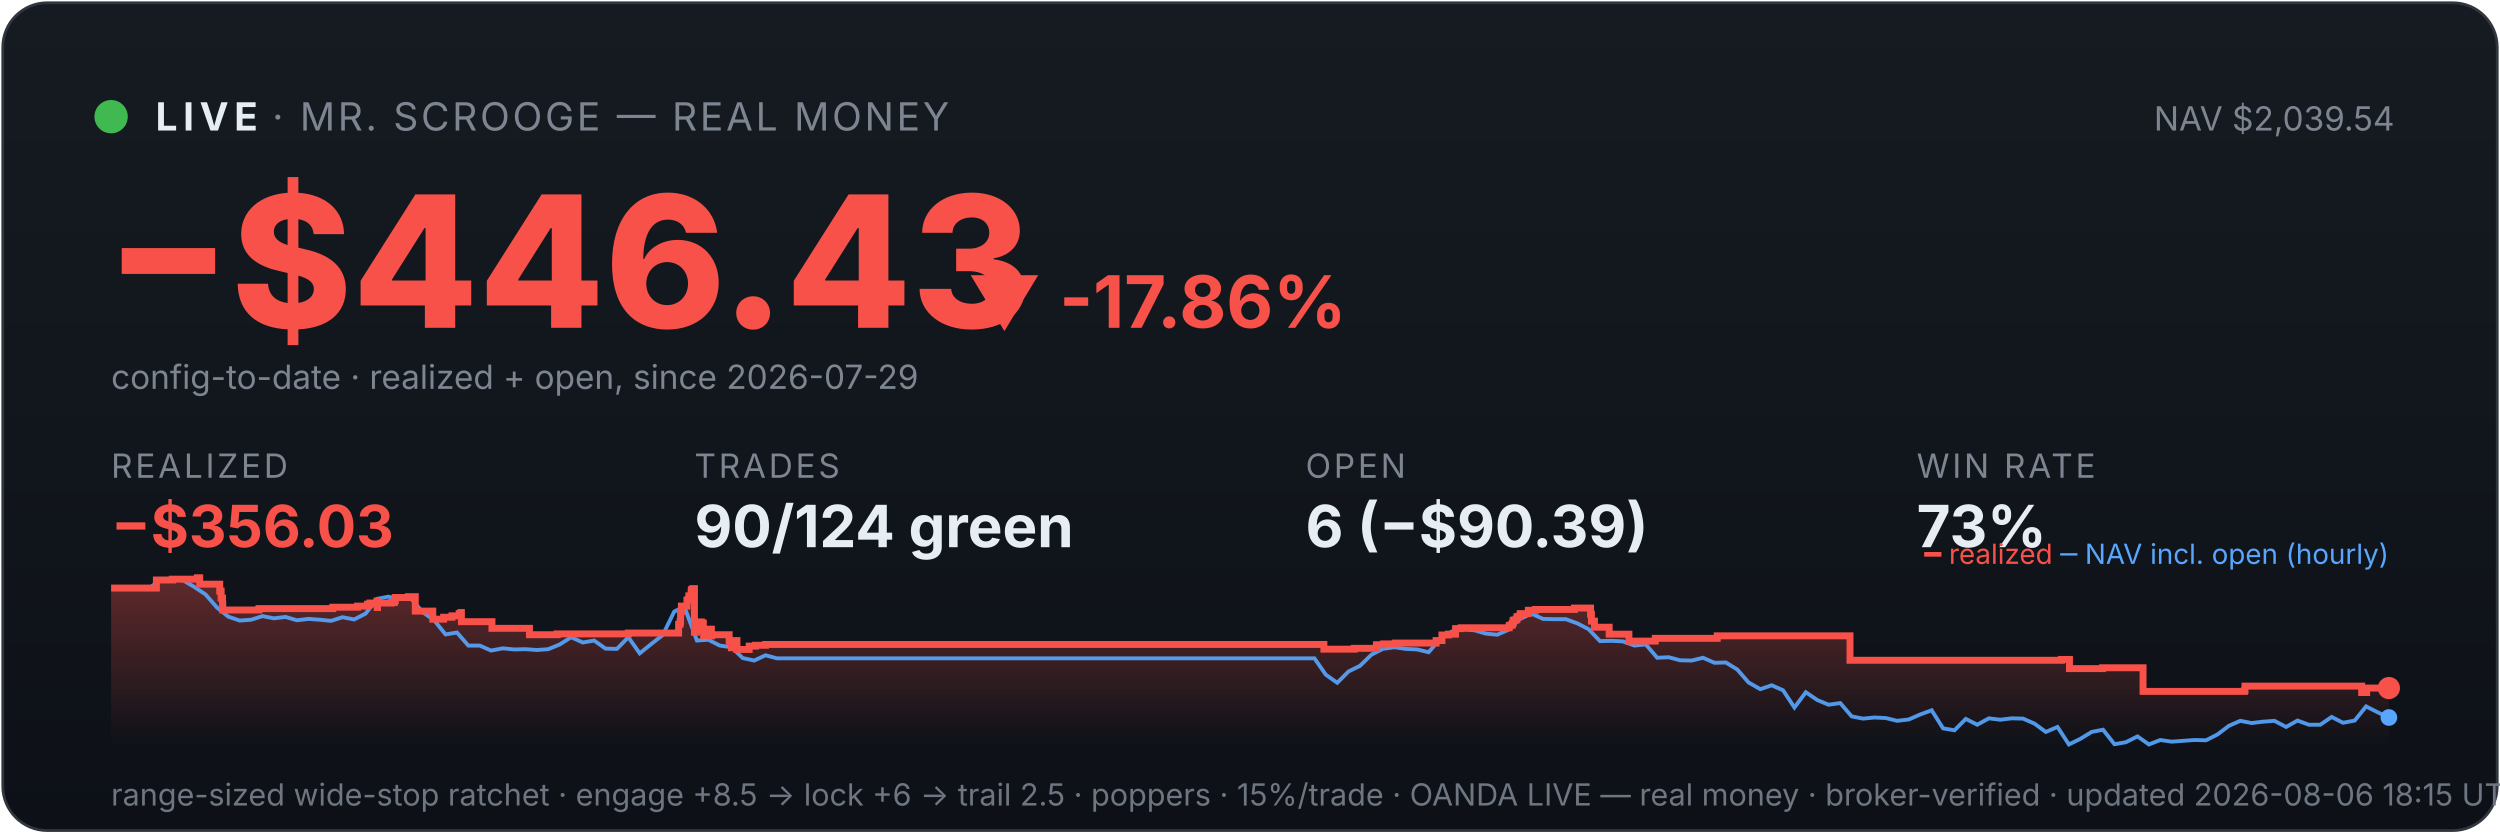
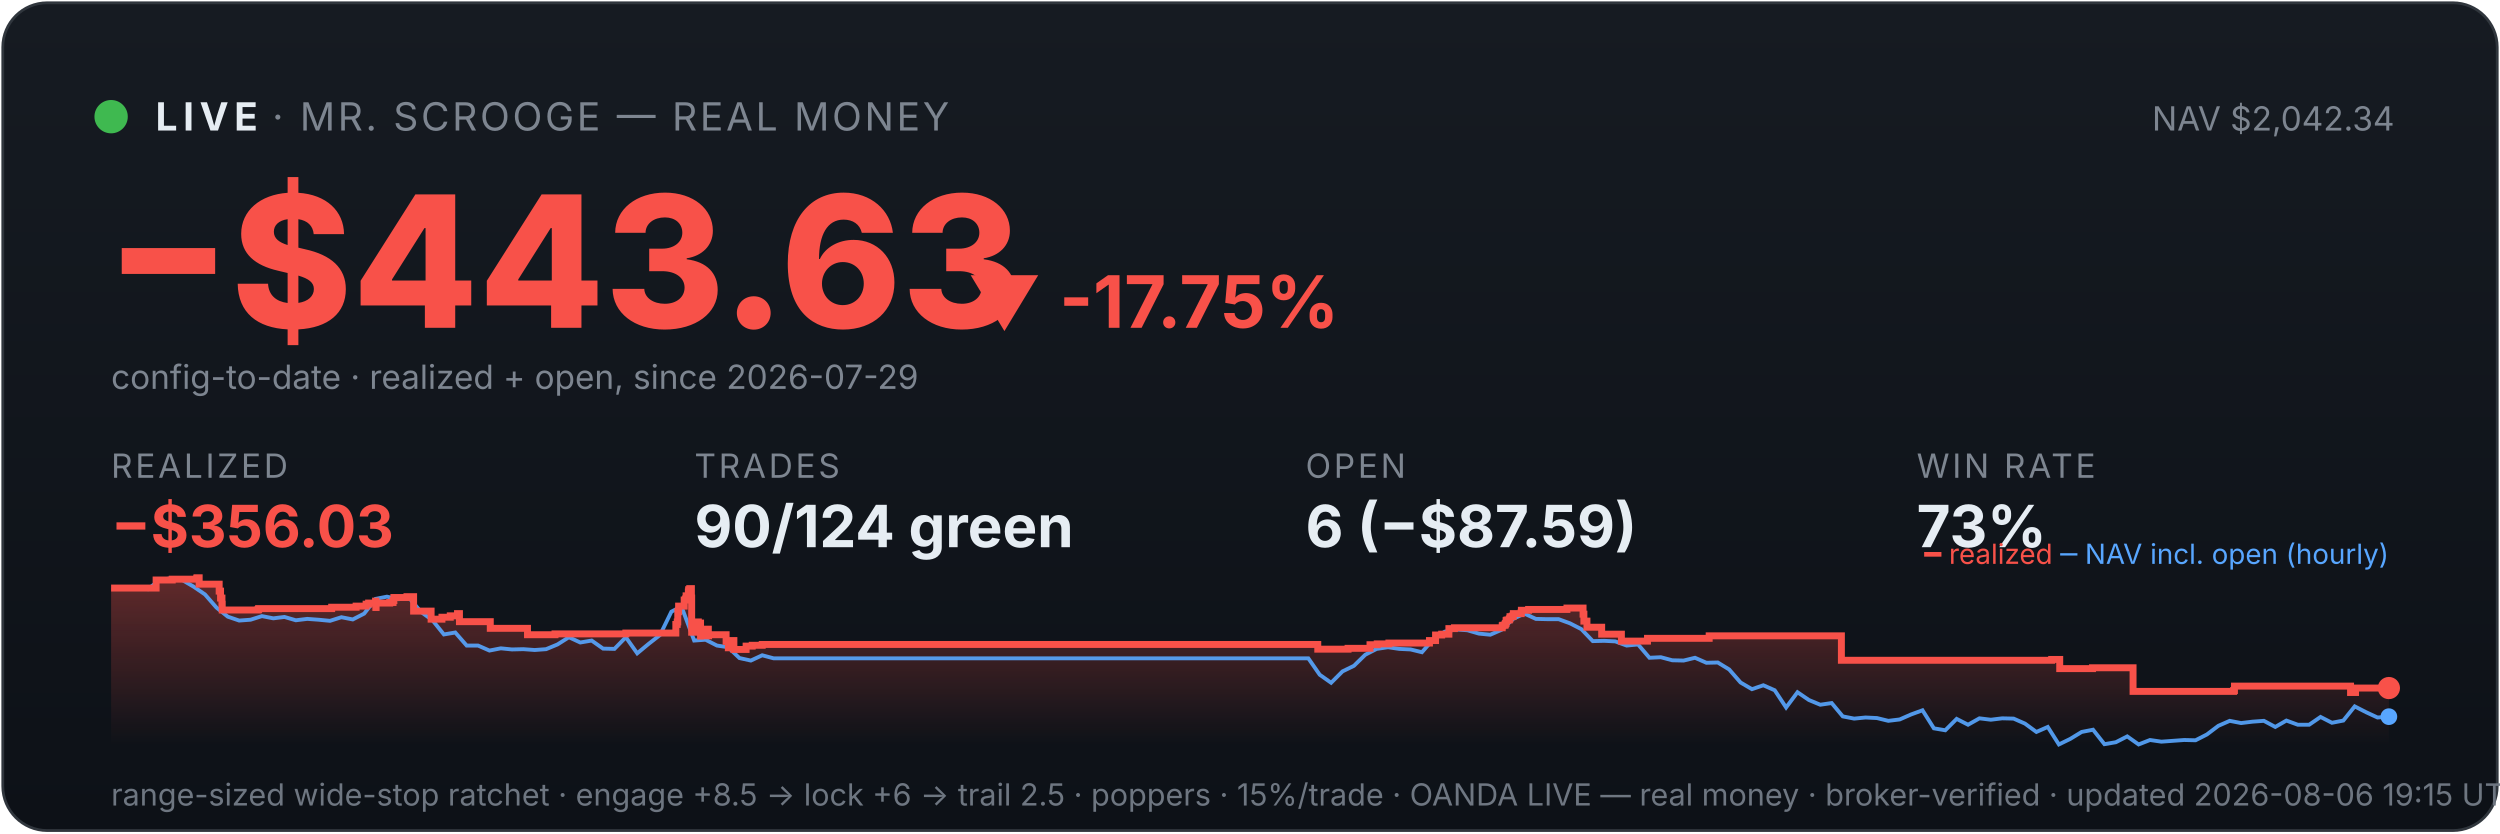
<svg xmlns="http://www.w3.org/2000/svg" viewBox="0 0 900 300" width="100%" font-family="system-ui,-apple-system,sans-serif">
  <defs>
    <linearGradient id="bg" x1="0" y1="0" x2="0" y2="1">
      <stop offset="0" stop-color="#161b22" />
      <stop offset="1" stop-color="#0d1117" />
    </linearGradient>
    <linearGradient id="fill" x1="0" y1="0" x2="0" y2="1">
      <stop offset="0" stop-color="#f85149" stop-opacity="0.35" />
      <stop offset="1" stop-color="#f85149" stop-opacity="0" />
    </linearGradient>
  </defs>
  <rect x="1" y="1" width="898" height="298" rx="16" fill="url(#bg)" stroke="#30363d" />
  <circle cx="40" cy="42" r="6" fill="#3fb950" />
  <text x="56" y="47" font-size="14" font-weight="700" fill="#e6edf3" letter-spacing="2">LIVE</text>
  <text x="98" y="47" font-size="14" fill="#7d8590" letter-spacing="1">· MR. SCROOGE — REAL MONEY</text>
-   <text x="862" y="47" font-size="12" fill="#7d8590" text-anchor="end">NAV $2,039.54</text>
-   <text x="38" y="118" font-size="66" font-weight="800" fill="#f85149">−$446.43</text>
-   <text x="348" y="118" font-size="26" font-weight="700" fill="#f85149">▼ -17.86%</text>
+   <text x="862" y="47" font-size="12" fill="#7d8590" text-anchor="end">NAV $2,042.34</text>
+   <text x="38" y="118" font-size="66" font-weight="800" fill="#f85149">−$443.63</text>
+   <text x="348" y="118" font-size="26" font-weight="700" fill="#f85149">▼ -17.75%</text>
  <text x="40" y="140" font-size="12" fill="#7d8590">config-to-date · realized + open, since 2026-07-29</text>
  <text x="40" y="172" font-family="system-ui,-apple-system,sans-serif" font-size="12" fill="#7d8590" letter-spacing="1">REALIZED</text>
  <text x="40" y="197" font-family="system-ui,-apple-system,sans-serif" font-size="21" font-weight="700" fill="#f85149">−$356.03</text>
  <text x="250" y="172" font-family="system-ui,-apple-system,sans-serif" font-size="12" fill="#7d8590" letter-spacing="1">TRADES</text>
  <text x="250" y="197" font-family="system-ui,-apple-system,sans-serif" font-size="21" font-weight="700" fill="#e6edf3">90/124 green</text>
  <text x="470" y="172" font-family="system-ui,-apple-system,sans-serif" font-size="12" fill="#7d8590" letter-spacing="1">OPEN</text>
-   <text x="470" y="197" font-family="system-ui,-apple-system,sans-serif" font-size="21" font-weight="700" fill="#e6edf3">6 (−$90.39)</text>
+   <text x="470" y="197" font-family="system-ui,-apple-system,sans-serif" font-size="21" font-weight="700" fill="#e6edf3">6 (−$87.59)</text>
  <text x="690" y="172" font-family="system-ui,-apple-system,sans-serif" font-size="12" fill="#7d8590" letter-spacing="1">WIN RATE</text>
  <text x="690" y="197" font-family="system-ui,-apple-system,sans-serif" font-size="21" font-weight="700" fill="#e6edf3">73%</text>
-   <polygon points="40,268 40.0,211.7 56.3,211.7 56.3,208.8 62.1,208.8 62.1,208.5 71.0,208.5 71.0,208.3 71.1,208.3 71.1,208.0 71.9,208.0 71.9,210.3 79.1,210.3 79.1,212.8 79.6,212.8 79.6,215.3 80.1,215.3 80.1,217.5 80.2,217.5 80.2,219.6 93.1,219.6 93.1,219.4 93.3,219.4 93.3,219.1 119.8,219.1 119.8,218.6 128.7,218.6 128.7,218.2 132.3,218.2 132.3,217.5 133.2,217.5 133.2,217.1 135.7,217.1 135.7,216.4 135.8,216.4 135.8,218.7 135.9,218.7 135.9,217.1 140.8,217.1 140.8,216.9 142.0,216.9 142.0,216.2 142.3,216.2 142.3,215.1 147.0,215.1 147.0,214.8 149.5,214.8 149.5,217.2 149.5,217.2 149.5,220.0 155.8,220.0 155.8,222.9 159.7,222.9 159.7,222.2 162.7,222.2 162.7,221.7 165.3,221.7 165.3,220.9 166.0,220.9 166.0,220.5 166.1,220.5 166.1,223.8 177.1,223.8 177.1,226.2 190.6,226.2 190.6,228.5 200.6,228.5 200.6,228.2 226.2,228.2 226.2,227.9 244.3,227.9 244.3,226.4 244.3,226.4 244.3,226.0 244.3,226.0 244.3,224.8 244.8,224.8 244.8,223.9 245.0,223.9 245.0,220.2 245.3,220.2 245.3,218.2 247.3,218.2 247.3,217.0 247.3,217.0 247.3,216.0 247.9,216.0 247.9,215.6 248.0,215.6 248.0,214.5 248.8,214.5 248.8,213.1 248.9,213.1 248.9,212.3 249.4,212.3 249.4,211.9 250.0,211.9 250.0,215.3 250.0,215.3 250.0,219.4 250.0,219.4 250.0,223.4 250.0,223.4 250.0,227.6 250.7,227.6 250.7,225.1 250.9,225.1 250.9,224.7 251.7,224.7 251.7,224.5 252.1,224.5 252.1,223.9 252.5,223.9 252.5,226.3 252.5,226.3 252.5,224.9 252.6,224.9 252.6,224.7 253.1,224.7 253.1,224.3 253.2,224.3 253.2,226.7 253.3,226.7 253.3,229.0 253.3,229.0 253.3,228.7 253.8,228.7 253.8,228.8 254.2,228.8 254.2,228.4 254.2,228.4 254.2,227.9 254.6,227.9 254.6,227.0 254.6,227.0 254.6,226.9 254.7,226.9 254.7,226.5 256.1,226.5 256.1,228.9 256.2,228.9 256.2,228.5 262.5,228.5 262.5,230.9 263.3,230.9 263.3,233.2 263.5,233.2 263.5,232.0 263.7,232.0 263.7,231.1 264.2,231.1 264.2,230.6 265.3,230.6 265.3,233.8 269.7,233.8 269.7,232.6 272.0,232.6 272.0,232.3 275.6,232.3 275.6,232.0 476.6,232.0 476.6,233.7 487.5,233.7 487.5,233.4 495.5,233.4 495.5,232.1 498.1,232.1 498.1,231.8 502.3,231.8 502.3,231.5 517.0,231.5 517.0,230.9 517.0,230.9 517.0,230.6 519.1,230.6 519.1,228.6 521.4,228.6 521.4,228.3 524.0,228.3 524.0,226.3 526.0,226.3 526.0,226.0 543.3,226.0 543.3,225.3 543.5,225.3 543.5,225.1 544.3,225.1 544.3,224.7 544.5,224.7 544.5,224.4 544.7,224.4 544.7,223.4 545.0,223.4 545.0,223.2 545.8,223.2 545.8,222.9 546.1,222.9 546.1,222.6 546.1,222.6 546.1,222.0 546.9,222.0 546.9,221.8 547.3,221.8 547.3,221.2 547.3,221.2 547.3,220.9 550.2,220.9 550.2,220.6 550.2,220.6 550.2,220.0 550.2,220.0 550.2,219.7 552.8,219.7 552.8,219.4 566.8,219.4 566.8,218.9 572.6,218.9 572.6,221.4 572.6,221.4 572.6,221.1 572.9,221.1 572.9,223.6 574.0,223.6 574.0,225.8 579.3,225.8 579.3,228.3 586.4,228.3 586.4,230.8 595.9,230.8 595.9,229.8 618.2,229.8 618.2,228.9 666.0,228.9 666.0,237.7 742.1,237.7 742.1,237.4 745.0,237.4 745.0,240.7 756.9,240.7 756.9,240.4 771.5,240.4 771.5,248.9 808.0,248.9 808.0,248.6 808.2,248.6 808.2,247.0 850.2,247.0 850.2,249.3 852.0,249.3 852.0,247.7 860.0,247.7 860.0,247.7 860,268" fill="url(#fill)" />
-   <polyline points="40.9,211.7 41.0,211.7 45.1,211.6 45.8,211.6 49.3,211.7 53.4,212.1 57.5,208.8 61.6,208.2 65.7,208.8 69.8,211.2 74.0,214.0 78.1,218.7 82.2,222.0 86.3,223.4 90.4,223.1 94.5,221.8 98.6,222.6 102.8,222.1 106.9,223.3 111.0,222.8 115.1,223.1 119.2,223.5 123.3,222.2 127.5,223.0 131.6,220.9 135.7,215.6 139.8,214.8 143.9,215.7 148.0,215.5 152.1,220.3 156.3,223.3 160.4,228.4 164.5,227.7 168.6,232.4 172.7,232.4 176.8,234.2 181.0,233.4 185.1,233.8 189.2,233.7 193.3,234.0 197.4,233.7 201.5,232.0 205.6,229.4 209.8,231.3 213.9,230.6 218.0,233.5 222.1,233.6 226.2,229.4 230.3,235.2 234.5,231.8 238.6,228.6 242.7,220.2 245.6,218.7 246.8,219.6 250.9,230.6 255.0,230.3 259.1,232.4 263.3,233.0 267.4,236.9 271.5,237.8 275.6,235.9 279.7,237.0 283.8,237.0 288.0,237.0 292.1,237.0 296.2,237.0 300.3,237.0 304.4,237.0 308.5,237.0 312.7,237.0 316.8,237.0 320.9,237.0 325.0,237.0 329.1,237.0 333.2,237.0 337.3,237.0 341.5,237.0 345.6,237.0 349.7,237.0 353.8,237.0 357.9,237.0 362.0,237.0 366.2,237.0 370.3,237.0 374.4,237.0 378.5,237.0 382.6,237.0 386.7,237.0 390.8,237.0 395.0,237.0 399.1,237.0 403.2,237.0 407.3,237.0 411.4,237.0 415.5,237.0 419.6,237.0 423.8,237.0 427.9,237.0 432.0,237.0 436.1,237.0 440.2,237.0 444.3,237.0 448.5,237.0 452.6,237.0 456.7,237.0 460.8,237.0 464.9,237.0 469.0,237.0 473.2,237.0 477.3,242.9 481.4,245.8 485.5,241.7 489.6,239.7 493.7,235.7 497.8,233.6 502.0,233.0 506.1,233.6 510.2,233.8 514.3,234.8 518.4,230.1 522.5,227.4 526.7,226.6 530.8,226.9 534.9,228.1 539.0,228.5 543.1,226.7 547.2,222.8 551.3,220.9 555.5,222.8 559.6,222.9 563.7,222.9 567.8,224.4 571.9,226.5 576.0,230.8 580.2,230.7 584.3,230.9 588.4,232.4 592.5,232.0 596.6,236.8 600.7,236.6 604.8,237.7 609.0,237.8 613.1,236.8 617.2,238.6 621.3,238.5 625.4,241.0 629.5,245.7 633.7,248.1 637.8,246.7 641.9,248.5 646.0,254.7 650.1,249.2 654.2,252.0 658.3,253.7 662.5,253.1 666.6,257.9 670.7,258.7 674.8,258.3 678.9,258.5 683.0,259.5 687.2,259.0 691.3,257.2 695.4,255.7 699.5,262.2 703.6,262.9 707.7,258.8 711.8,260.9 716.0,258.6 720.1,259.1 724.2,258.6 728.3,258.7 732.4,260.5 736.5,263.5 740.7,261.7 744.8,268.0 748.9,266.0 753.0,263.5 757.1,262.7 761.2,267.9 765.3,267.2 769.5,265.1 773.6,268.0 777.7,266.4 781.8,267.0 785.9,266.7 790.0,266.4 794.2,266.5 798.3,264.4 802.4,261.3 806.5,259.5 810.6,260.3 814.7,259.8 818.8,259.5 823.0,261.7 827.1,259.4 831.2,260.9 835.3,260.9 839.4,258.1 843.5,260.2 847.7,259.4 851.8,254.3 855.9,256.4 860.0,258.3" fill="none" stroke="#58a6ff" stroke-width="1.4" opacity="0.9" />
-   <polyline points="40.0,211.7 56.3,211.7 56.3,208.8 62.1,208.8 62.1,208.5 71.0,208.5 71.0,208.3 71.1,208.3 71.1,208.0 71.9,208.0 71.9,210.3 79.1,210.3 79.1,212.8 79.6,212.8 79.6,215.3 80.1,215.3 80.1,217.5 80.2,217.5 80.2,219.6 93.1,219.6 93.1,219.4 93.3,219.4 93.3,219.1 119.8,219.1 119.8,218.6 128.7,218.6 128.7,218.2 132.3,218.2 132.3,217.5 133.2,217.5 133.2,217.1 135.7,217.1 135.7,216.4 135.8,216.4 135.8,218.7 135.9,218.7 135.9,217.1 140.8,217.1 140.8,216.9 142.0,216.9 142.0,216.2 142.3,216.2 142.3,215.1 147.0,215.1 147.0,214.8 149.5,214.8 149.5,217.2 149.5,217.2 149.5,220.0 155.8,220.0 155.8,222.9 159.7,222.9 159.7,222.2 162.7,222.2 162.7,221.7 165.3,221.7 165.3,220.9 166.0,220.9 166.0,220.5 166.1,220.5 166.1,223.8 177.1,223.8 177.1,226.2 190.6,226.2 190.6,228.5 200.6,228.5 200.6,228.2 226.2,228.2 226.2,227.9 244.3,227.9 244.3,226.4 244.3,226.4 244.3,226.0 244.3,226.0 244.3,224.8 244.8,224.8 244.8,223.9 245.0,223.9 245.0,220.2 245.3,220.2 245.3,218.2 247.3,218.2 247.3,217.0 247.3,217.0 247.3,216.0 247.9,216.0 247.9,215.6 248.0,215.6 248.0,214.5 248.8,214.5 248.8,213.1 248.9,213.1 248.9,212.3 249.4,212.3 249.4,211.9 250.0,211.9 250.0,215.3 250.0,215.3 250.0,219.4 250.0,219.4 250.0,223.4 250.0,223.4 250.0,227.6 250.7,227.6 250.7,225.1 250.9,225.1 250.9,224.7 251.7,224.7 251.7,224.5 252.1,224.5 252.1,223.9 252.5,223.9 252.5,226.3 252.5,226.3 252.5,224.9 252.6,224.9 252.6,224.7 253.1,224.7 253.1,224.3 253.2,224.3 253.2,226.7 253.3,226.7 253.3,229.0 253.3,229.0 253.3,228.7 253.8,228.7 253.8,228.8 254.2,228.8 254.2,228.4 254.2,228.4 254.2,227.9 254.6,227.9 254.6,227.0 254.6,227.0 254.6,226.9 254.7,226.9 254.7,226.5 256.1,226.5 256.1,228.9 256.2,228.9 256.2,228.5 262.5,228.5 262.5,230.9 263.3,230.9 263.3,233.2 263.5,233.2 263.5,232.0 263.7,232.0 263.7,231.1 264.2,231.1 264.2,230.6 265.3,230.6 265.3,233.8 269.7,233.8 269.7,232.6 272.0,232.6 272.0,232.3 275.6,232.3 275.6,232.0 476.6,232.0 476.6,233.7 487.5,233.7 487.5,233.4 495.5,233.4 495.5,232.1 498.1,232.1 498.1,231.8 502.3,231.8 502.3,231.5 517.0,231.5 517.0,230.9 517.0,230.9 517.0,230.6 519.1,230.6 519.1,228.6 521.4,228.6 521.4,228.3 524.0,228.3 524.0,226.3 526.0,226.3 526.0,226.0 543.3,226.0 543.3,225.3 543.5,225.3 543.5,225.1 544.3,225.1 544.3,224.7 544.5,224.7 544.5,224.4 544.7,224.4 544.7,223.4 545.0,223.4 545.0,223.2 545.8,223.2 545.8,222.9 546.1,222.9 546.1,222.6 546.1,222.6 546.1,222.0 546.9,222.0 546.9,221.8 547.3,221.8 547.3,221.2 547.3,221.2 547.3,220.9 550.2,220.9 550.2,220.6 550.2,220.6 550.2,220.0 550.2,220.0 550.2,219.7 552.8,219.7 552.8,219.4 566.8,219.4 566.8,218.9 572.6,218.9 572.6,221.4 572.6,221.4 572.6,221.1 572.9,221.1 572.9,223.6 574.0,223.6 574.0,225.8 579.3,225.8 579.3,228.3 586.4,228.3 586.4,230.8 595.9,230.8 595.9,229.8 618.2,229.8 618.2,228.9 666.0,228.9 666.0,237.7 742.1,237.7 742.1,237.4 745.0,237.4 745.0,240.7 756.9,240.7 756.9,240.4 771.5,240.4 771.5,248.9 808.0,248.9 808.0,248.6 808.2,248.6 808.2,247.0 850.2,247.0 850.2,249.3 852.0,249.3 852.0,247.7 860.0,247.7 860.0,247.7" fill="none" stroke="#f85149" stroke-width="2.5" />
+   <polygon points="40,268 40.0,211.7 56.2,211.7 56.2,208.8 62.0,208.8 62.0,208.5 70.8,208.5 70.8,208.3 70.9,208.3 70.9,208.0 71.7,208.0 71.7,210.3 78.9,210.3 78.9,212.8 79.4,212.8 79.4,215.3 79.9,215.3 79.9,217.5 80.0,217.5 80.0,219.6 92.9,219.6 92.9,219.4 93.1,219.4 93.1,219.1 119.4,219.1 119.4,218.6 128.2,218.6 128.2,218.2 131.8,218.2 131.8,217.5 132.7,217.5 132.7,217.1 135.2,217.1 135.2,216.4 135.3,216.4 135.3,218.7 135.4,218.7 135.4,217.1 140.3,217.1 140.3,216.9 141.5,216.9 141.5,216.2 141.8,216.2 141.8,215.1 146.5,215.1 146.5,214.8 148.9,214.8 148.9,217.2 148.9,217.2 148.9,220.0 155.2,220.0 155.2,222.9 159.1,222.9 159.1,222.2 162.1,222.2 162.1,221.7 164.7,221.7 164.7,220.9 165.4,220.9 165.4,220.5 165.4,220.5 165.4,223.8 176.5,223.8 176.5,226.2 189.9,226.2 189.9,228.5 199.8,228.5 199.8,228.2 225.3,228.2 225.3,227.9 243.3,227.9 243.3,226.4 243.3,226.4 243.3,226.0 243.3,226.0 243.3,224.8 243.8,224.8 243.8,223.9 244.0,223.9 244.0,220.2 244.3,220.2 244.3,218.2 246.3,218.2 246.3,217.0 246.3,217.0 246.3,216.0 246.8,216.0 246.8,215.6 247.0,215.6 247.0,214.5 247.8,214.5 247.8,213.1 247.9,213.1 247.9,212.3 248.3,212.3 248.3,211.9 248.9,211.9 248.9,215.3 249.0,215.3 249.0,219.4 249.0,219.4 249.0,223.4 249.0,223.4 249.0,227.6 249.7,227.6 249.7,225.1 249.8,225.1 249.8,224.7 250.7,224.7 250.7,224.5 251.0,224.5 251.0,223.9 251.4,223.9 251.4,226.3 251.4,226.3 251.4,224.9 251.6,224.9 251.6,224.7 252.0,224.7 252.0,224.3 252.2,224.3 252.2,226.7 252.2,226.7 252.2,229.0 252.3,229.0 252.3,228.7 252.7,228.7 252.7,228.8 253.1,228.8 253.1,228.4 253.1,228.4 253.1,227.9 253.5,227.9 253.5,227.0 253.6,227.0 253.6,226.9 253.6,226.9 253.6,226.5 255.0,226.5 255.0,228.9 255.1,228.9 255.1,228.5 261.4,228.5 261.4,230.9 262.2,230.9 262.2,233.2 262.4,233.2 262.4,232.0 262.6,232.0 262.6,231.1 263.1,231.1 263.1,230.6 264.2,230.6 264.2,233.8 268.6,233.8 268.6,232.6 270.8,232.6 270.8,232.3 274.4,232.3 274.4,232.0 474.4,232.0 474.4,233.7 485.3,233.7 485.3,233.4 493.2,233.4 493.2,232.1 495.8,232.1 495.8,231.8 500.0,231.8 500.0,231.5 514.6,231.5 514.6,230.9 514.6,230.9 514.6,230.6 516.8,230.6 516.8,228.6 519.0,228.6 519.0,228.3 521.6,228.3 521.6,226.3 523.6,226.3 523.6,226.0 540.8,226.0 540.8,225.3 541.0,225.3 541.0,225.1 541.8,225.1 541.8,224.7 542.0,224.7 542.0,224.4 542.2,224.4 542.2,223.4 542.5,223.4 542.5,223.2 543.3,223.2 543.3,222.9 543.5,222.9 543.5,222.6 543.6,222.6 543.6,222.0 544.4,222.0 544.4,221.8 544.8,221.8 544.8,221.2 544.8,221.2 544.8,220.9 547.6,220.9 547.6,220.6 547.7,220.6 547.7,220.0 547.7,220.0 547.7,219.7 550.3,219.7 550.3,219.4 564.1,219.4 564.1,218.9 569.9,218.9 569.9,221.4 569.9,221.4 569.9,221.1 570.2,221.1 570.2,223.6 571.3,223.6 571.3,225.8 576.6,225.8 576.6,228.3 583.7,228.3 583.7,230.8 593.1,230.8 593.1,229.8 615.3,229.8 615.3,228.9 662.9,228.9 662.9,237.7 738.6,237.7 738.6,237.4 741.5,237.4 741.5,240.7 753.3,240.7 753.3,240.4 767.9,240.4 767.9,248.9 804.1,248.9 804.1,248.6 804.4,248.6 804.4,247.0 846.2,247.0 846.2,249.3 848.0,249.3 848.0,247.7 860.0,247.7 860.0,247.7 860,268" fill="url(#fill)" />
+   <polyline points="40.9,211.7 41.0,211.7 45.1,211.6 45.8,211.6 49.2,211.7 53.3,212.1 57.4,208.8 61.5,208.2 65.6,208.8 69.7,211.2 73.8,214.0 77.9,218.7 82.0,222.0 86.1,223.4 90.2,223.1 94.3,221.8 98.4,222.6 102.4,222.1 106.5,223.3 110.6,222.8 114.7,223.1 118.8,223.5 122.9,222.2 127.0,223.0 131.1,220.9 135.2,215.6 139.3,214.8 143.4,215.7 147.5,215.5 151.6,220.3 155.7,223.3 159.8,228.4 163.9,227.7 168.0,232.4 172.1,232.4 176.2,234.2 180.3,233.4 184.3,233.8 188.4,233.7 192.5,234.0 196.6,233.7 200.7,232.0 204.8,229.4 208.9,231.3 213.0,230.6 217.1,233.5 221.2,233.6 225.3,229.4 229.4,235.2 233.5,231.8 237.6,228.6 241.7,220.2 244.6,218.7 245.8,219.6 249.9,230.6 254.0,230.3 258.1,232.4 262.1,233.0 266.2,236.9 270.3,237.8 274.4,235.9 278.5,237.0 282.6,237.0 286.7,237.0 290.8,237.0 294.9,237.0 299.0,237.0 303.1,237.0 307.2,237.0 311.3,237.0 315.4,237.0 319.5,237.0 323.6,237.0 327.7,237.0 331.8,237.0 335.9,237.0 340.0,237.0 344.0,237.0 348.1,237.0 352.2,237.0 356.3,237.0 360.4,237.0 364.5,237.0 368.6,237.0 372.7,237.0 376.8,237.0 380.9,237.0 385.0,237.0 389.1,237.0 393.2,237.0 397.3,237.0 401.4,237.0 405.5,237.0 409.6,237.0 413.7,237.0 417.8,237.0 421.8,237.0 425.9,237.0 430.0,237.0 434.1,237.0 438.2,237.0 442.3,237.0 446.4,237.0 450.5,237.0 454.6,237.0 458.7,237.0 462.8,237.0 466.9,237.0 471.0,237.0 475.1,242.9 479.2,245.8 483.3,241.7 487.4,239.7 491.5,235.7 495.6,233.6 499.7,233.0 503.7,233.6 507.8,233.8 511.9,234.8 516.0,230.1 520.1,227.4 524.2,226.6 528.3,226.9 532.4,228.1 536.5,228.5 540.6,226.7 544.7,222.8 548.8,220.9 552.9,222.8 557.0,222.9 561.1,222.9 565.2,224.4 569.3,226.5 573.4,230.8 577.5,230.7 581.5,230.9 585.6,232.4 589.7,232.0 593.8,236.8 597.9,236.6 602.0,237.7 606.1,237.8 610.2,236.8 614.3,238.6 618.4,238.5 622.5,241.0 626.6,245.7 630.7,248.1 634.8,246.7 638.9,248.5 643.0,254.7 647.1,249.2 651.2,252.0 655.3,253.7 659.4,253.1 663.4,257.9 667.5,258.7 671.6,258.3 675.7,258.5 679.8,259.5 683.9,259.0 688.0,257.2 692.1,255.7 696.2,262.2 700.3,262.9 704.4,258.8 708.5,260.9 712.6,258.6 716.7,259.1 720.8,258.6 724.9,258.7 729.0,260.5 733.1,263.5 737.2,261.7 741.2,268.0 745.3,266.0 749.4,263.5 753.5,262.7 757.6,267.9 761.7,267.2 765.8,265.1 769.9,268.0 774.0,266.4 778.1,267.0 782.2,266.7 786.3,266.4 790.4,266.5 794.5,264.4 798.6,261.3 802.7,259.5 806.8,260.3 810.9,259.8 815.0,259.5 819.1,261.7 823.1,259.4 827.2,260.9 831.3,260.9 835.4,258.1 839.5,260.2 843.6,259.4 847.7,254.3 851.8,256.4 855.9,258.3 860.0,258.0" fill="none" stroke="#58a6ff" stroke-width="1.4" opacity="0.9" />
+   <polyline points="40.0,211.7 56.2,211.7 56.2,208.8 62.0,208.8 62.0,208.5 70.8,208.5 70.8,208.3 70.9,208.3 70.9,208.0 71.7,208.0 71.7,210.3 78.9,210.3 78.9,212.8 79.4,212.8 79.4,215.3 79.9,215.3 79.9,217.5 80.0,217.5 80.0,219.6 92.9,219.6 92.9,219.4 93.1,219.4 93.1,219.1 119.4,219.1 119.4,218.6 128.2,218.6 128.2,218.2 131.8,218.2 131.8,217.5 132.7,217.5 132.7,217.1 135.2,217.1 135.2,216.4 135.3,216.4 135.3,218.7 135.4,218.7 135.4,217.1 140.3,217.1 140.3,216.9 141.5,216.9 141.5,216.2 141.8,216.2 141.8,215.1 146.5,215.1 146.5,214.8 148.9,214.8 148.9,217.2 148.9,217.2 148.9,220.0 155.2,220.0 155.2,222.9 159.1,222.9 159.1,222.2 162.1,222.2 162.1,221.7 164.7,221.7 164.7,220.9 165.4,220.9 165.4,220.5 165.4,220.5 165.4,223.8 176.5,223.8 176.5,226.2 189.9,226.2 189.9,228.5 199.8,228.5 199.8,228.2 225.3,228.2 225.3,227.9 243.3,227.9 243.3,226.4 243.3,226.4 243.3,226.0 243.3,226.0 243.3,224.8 243.8,224.8 243.8,223.9 244.0,223.9 244.0,220.2 244.3,220.2 244.3,218.2 246.3,218.2 246.3,217.0 246.3,217.0 246.3,216.0 246.8,216.0 246.8,215.6 247.0,215.6 247.0,214.5 247.8,214.5 247.8,213.1 247.9,213.1 247.9,212.3 248.3,212.3 248.3,211.9 248.9,211.9 248.9,215.3 249.0,215.3 249.0,219.4 249.0,219.4 249.0,223.4 249.0,223.4 249.0,227.6 249.7,227.6 249.7,225.1 249.8,225.1 249.8,224.7 250.7,224.7 250.7,224.5 251.0,224.5 251.0,223.9 251.4,223.9 251.4,226.3 251.4,226.3 251.4,224.9 251.6,224.9 251.6,224.7 252.0,224.7 252.0,224.3 252.2,224.3 252.2,226.7 252.2,226.7 252.2,229.0 252.3,229.0 252.3,228.7 252.7,228.7 252.7,228.8 253.1,228.8 253.1,228.4 253.1,228.4 253.1,227.9 253.5,227.9 253.5,227.0 253.6,227.0 253.6,226.9 253.6,226.9 253.6,226.5 255.0,226.5 255.0,228.9 255.1,228.9 255.1,228.5 261.4,228.5 261.4,230.9 262.2,230.9 262.2,233.2 262.4,233.2 262.4,232.0 262.6,232.0 262.6,231.1 263.1,231.1 263.1,230.6 264.2,230.6 264.2,233.8 268.6,233.8 268.6,232.6 270.8,232.6 270.8,232.3 274.4,232.3 274.4,232.0 474.4,232.0 474.4,233.7 485.3,233.7 485.3,233.4 493.2,233.4 493.2,232.1 495.8,232.1 495.8,231.8 500.0,231.8 500.0,231.5 514.6,231.5 514.6,230.9 514.6,230.9 514.6,230.6 516.8,230.6 516.8,228.6 519.0,228.6 519.0,228.3 521.6,228.3 521.6,226.3 523.6,226.3 523.6,226.0 540.8,226.0 540.8,225.3 541.0,225.3 541.0,225.1 541.8,225.1 541.8,224.7 542.0,224.7 542.0,224.4 542.2,224.4 542.2,223.4 542.5,223.4 542.5,223.2 543.3,223.2 543.3,222.9 543.5,222.9 543.5,222.6 543.6,222.6 543.6,222.0 544.4,222.0 544.4,221.8 544.8,221.8 544.8,221.2 544.8,221.2 544.8,220.9 547.6,220.9 547.6,220.6 547.7,220.6 547.7,220.0 547.7,220.0 547.7,219.7 550.3,219.7 550.3,219.4 564.1,219.4 564.1,218.9 569.9,218.9 569.9,221.4 569.9,221.4 569.9,221.1 570.2,221.1 570.2,223.6 571.3,223.6 571.3,225.8 576.6,225.8 576.6,228.3 583.7,228.3 583.7,230.8 593.1,230.8 593.1,229.8 615.3,229.8 615.3,228.9 662.9,228.9 662.9,237.7 738.6,237.7 738.6,237.4 741.5,237.4 741.5,240.7 753.3,240.7 753.3,240.4 767.9,240.4 767.9,248.9 804.1,248.9 804.1,248.6 804.4,248.6 804.4,247.0 846.2,247.0 846.2,249.3 848.0,249.3 848.0,247.7 860.0,247.7 860.0,247.7" fill="none" stroke="#f85149" stroke-width="2.5" />
  <circle cx="860.0" cy="247.7" r="4" fill="#f85149" />
-   <circle cx="860.0" cy="258.3" r="3" fill="#58a6ff" />
+   <circle cx="860.0" cy="258.0" r="3" fill="#58a6ff" />
  <text x="860" y="203" font-size="10" text-anchor="end" fill="#7d8590">
    <tspan fill="#f85149">━ realized</tspan>
    <tspan fill="#58a6ff">─ NAV incl. open (hourly)</tspan>
  </text>
-   <text x="40" y="290" font-size="11" fill="#6e7681">range-sized wide-stop ratchet · engage +8.5 → lock +6 → trail 2.5 · poppers · 15%/trade · OANDA LIVE — real money · broker-verified · updated 2026-08-06 18:15 UTC</text>
+   <text x="40" y="290" font-size="11" fill="#6e7681">range-sized wide-stop ratchet · engage +8.5 → lock +6 → trail 2.5 · poppers · 15%/trade · OANDA LIVE — real money · broker-verified · updated 2026-08-06 19:15 UTC</text>
</svg>
